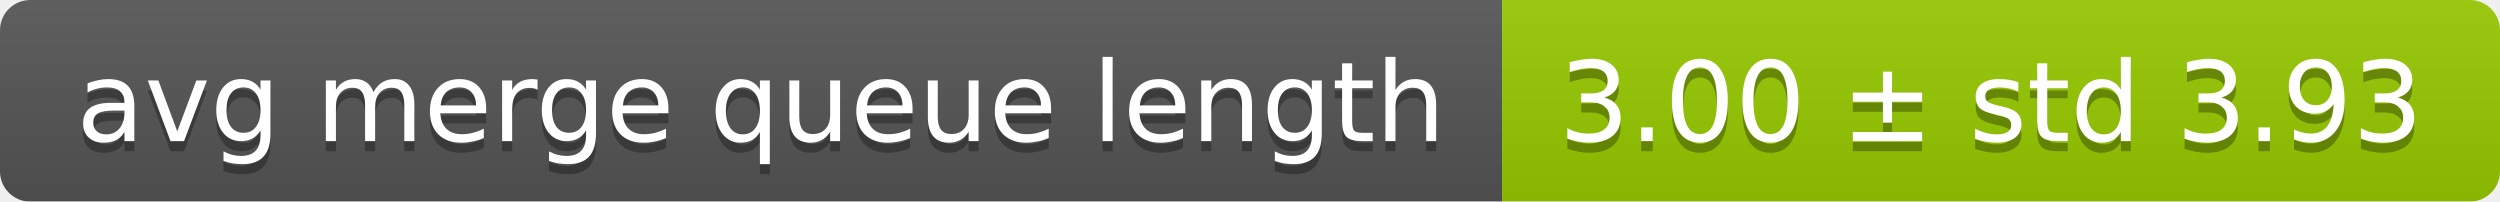
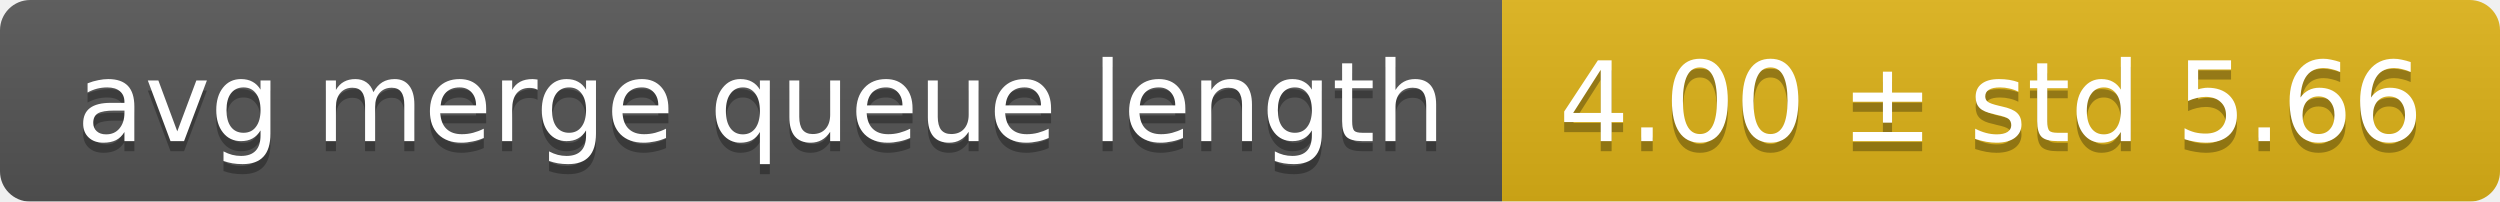
<svg xmlns="http://www.w3.org/2000/svg" width="248" height="20">
  <linearGradient id="smooth" x2="0" y2="100%">
    <stop offset="0" stop-color="#bbb" stop-opacity=".1" />
    <stop offset="1" stop-opacity=".1" />
  </linearGradient>
  <mask id="round">
    <rect width="248" height="20" rx="3" fill="#fff" />
  </mask>
  <g mask="url(#round)">
    <rect width="149" height="20" fill="#555" />
-     <rect x="149" width="99" height="20" fill="#97ca00" />
+     <rect x="149" width="99" height="20" fill="#dfb317" />
    <rect width="248" height="20" fill="url(#smooth)" />
  </g>
  <g fill="#fff" text-anchor="middle" font-family="DejaVu Sans,Verdana,Geneva,sans-serif" font-size="11">
    <text x="75.5" y="15" fill="#010101" fill-opacity=".3">avg merge queue length</text>
    <text x="75.5" y="14">avg merge queue length</text>
-     <text x="197.5" y="15" fill="#010101" fill-opacity=".3">3.00 ± std 3.93</text>
-     <text x="197.5" y="14">3.00 ± std 3.93</text>
+     <text x="197.5" y="15" fill="#010101" fill-opacity=".3">4.00 ± std 5.66</text>
+     <text x="197.5" y="14">4.00 ± std 5.66</text>
  </g>
</svg>
